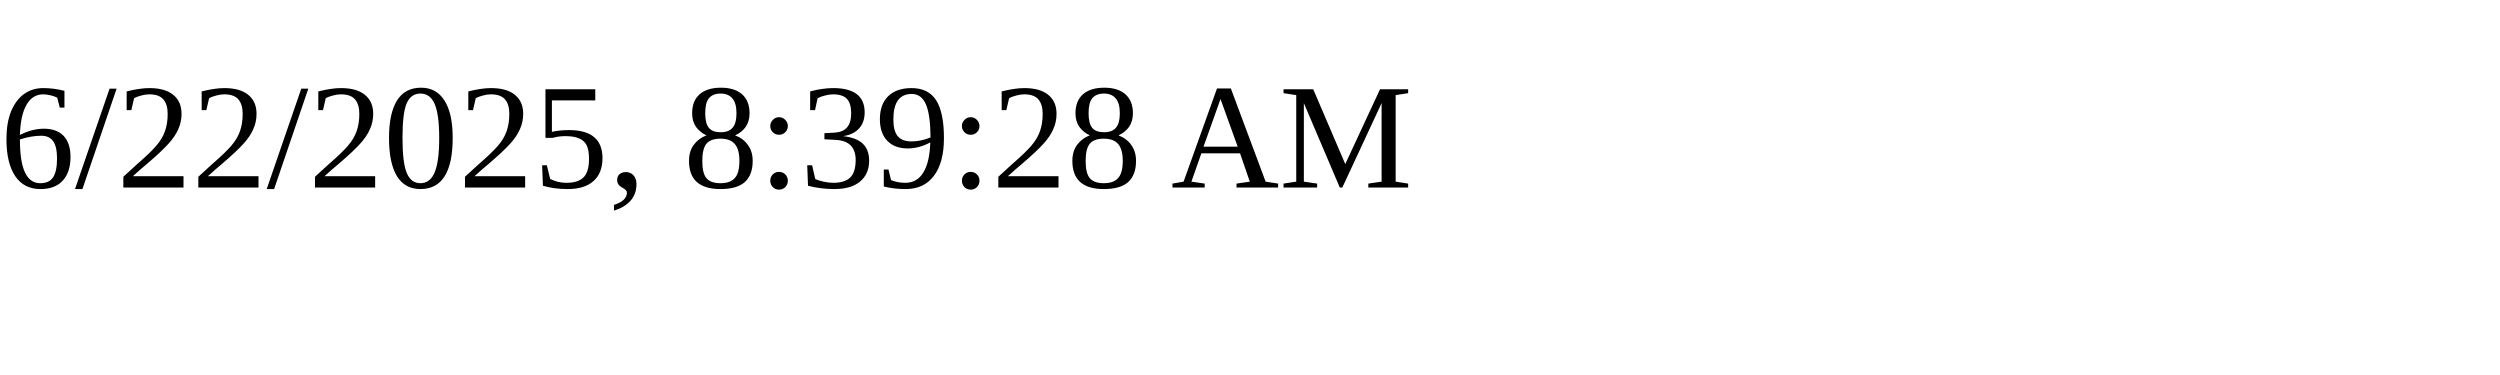
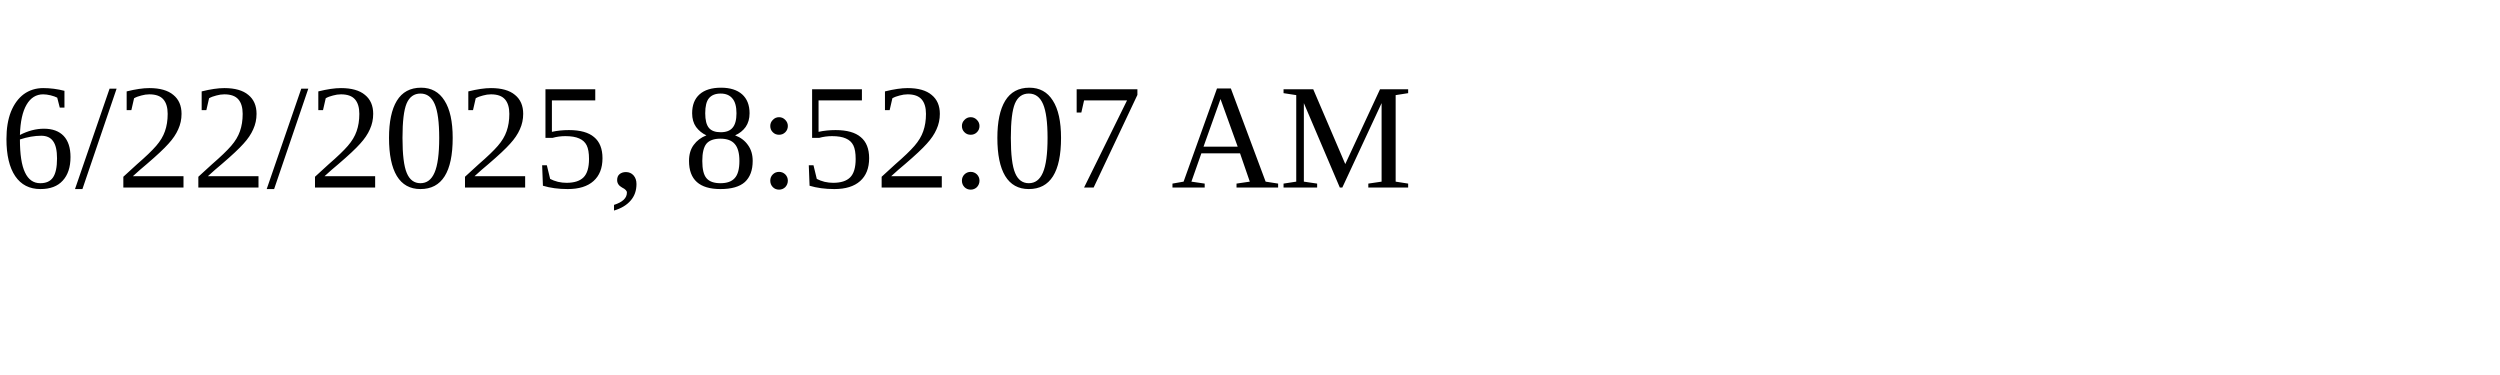
<svg xmlns="http://www.w3.org/2000/svg" height="30" width="200">
-   <text x="0" y="15">6/22/2025, 8:39:28 AM</text>
+   <text x="0" y="15">6/22/2025, 8:52:07 AM</text>
</svg>
